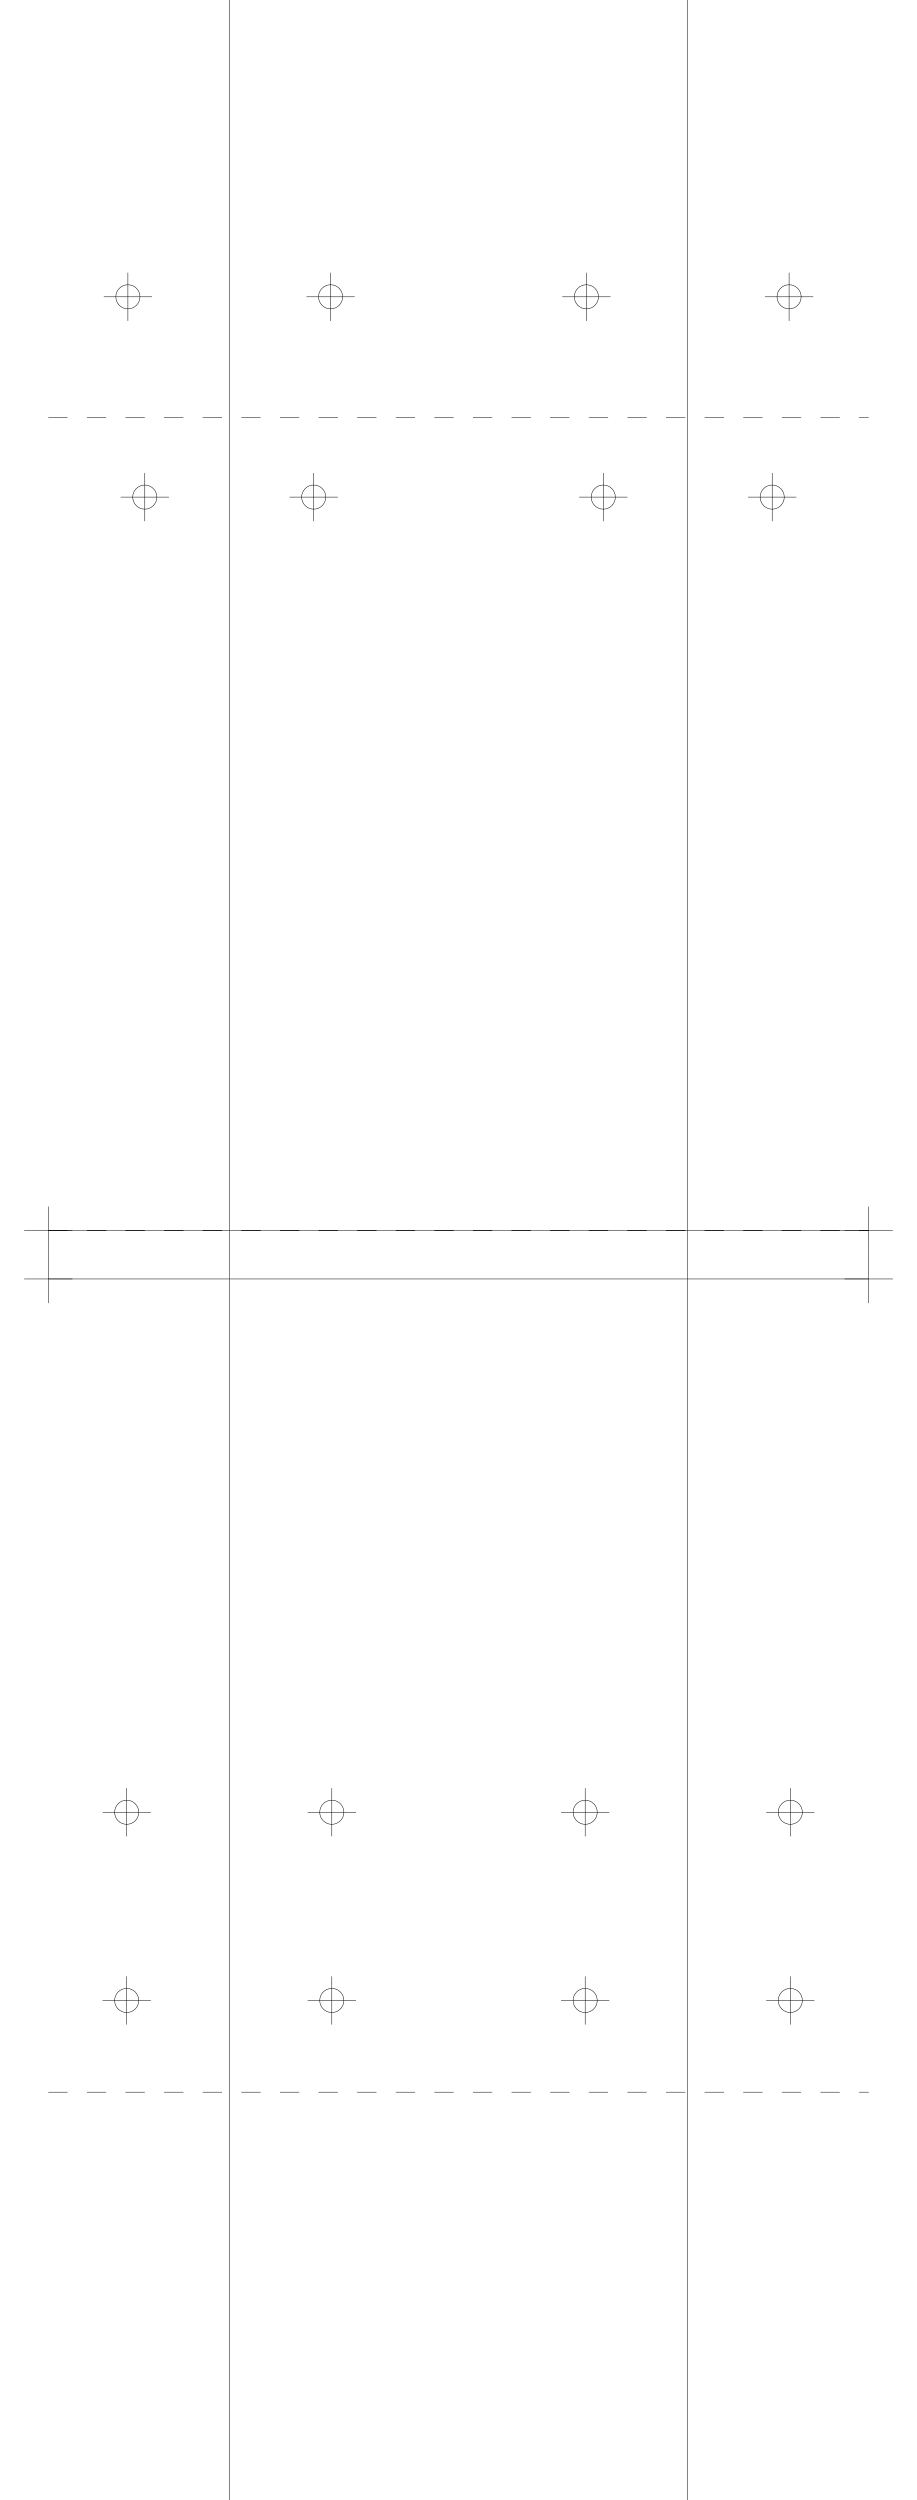
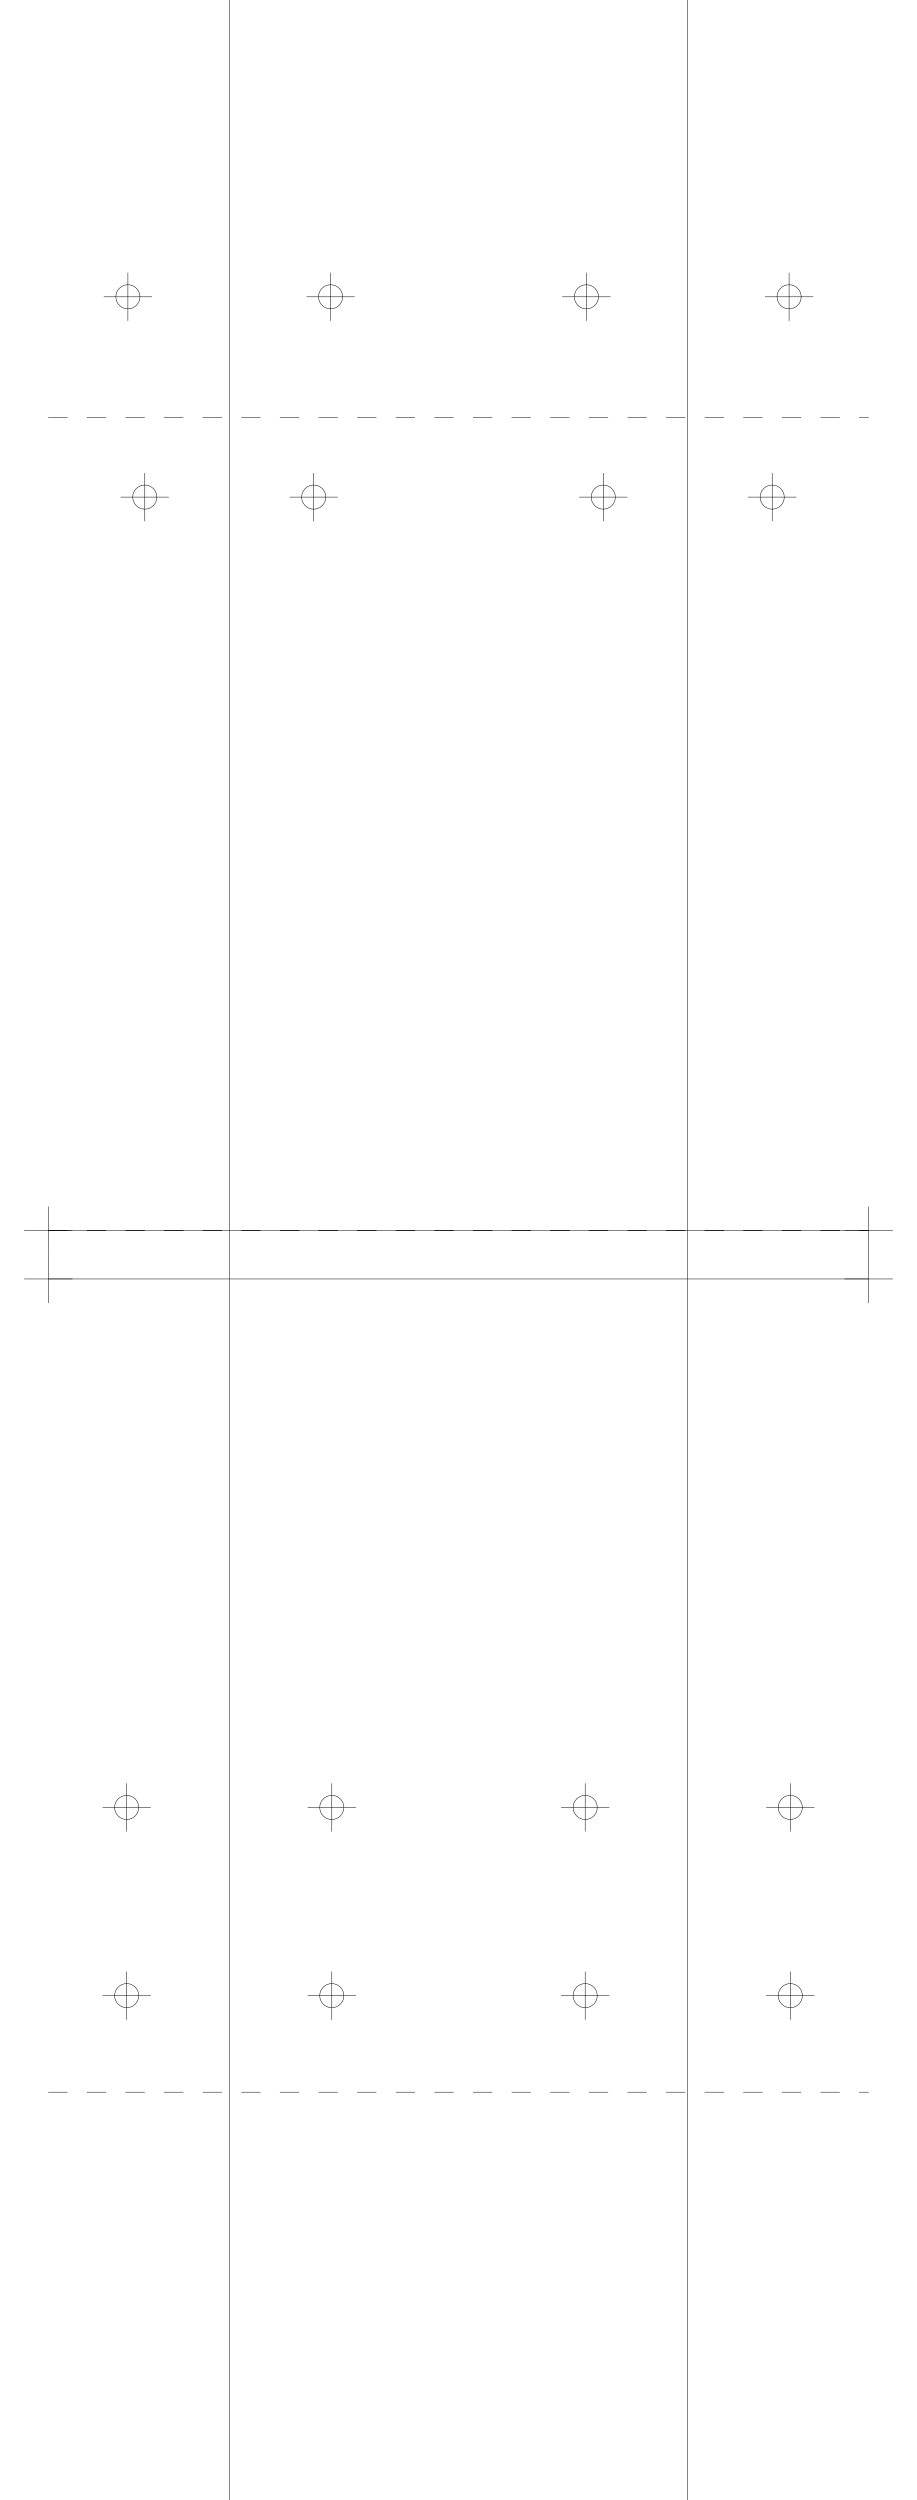
<svg xmlns="http://www.w3.org/2000/svg" version="1.2" width="190.0mm" height="518.0mm" viewBox="0 0 190.0 518.0">
  <line x1="47.5" y1="0.0" x2="47.5" y2="518.0" stroke="black" stroke-width="0.1" />
  <line x1="142.5" y1="0.0" x2="142.5" y2="518.0" stroke="black" stroke-width="0.1" />
  <line x1="10.0" y1="255.0" x2="180.0" y2="255.0" stroke="black" stroke-width="0.1" />
  <line x1="5.0" y1="255.0" x2="15.0" y2="255.0" stroke="black" stroke-width="0.1" />
  <line x1="10.0" y1="250.0" x2="10.0" y2="260.0" stroke="black" stroke-width="0.1" />
  <line x1="175.0" y1="255.0" x2="185.0" y2="255.0" stroke="black" stroke-width="0.1" />
  <line x1="180.0" y1="250.0" x2="180.0" y2="260.0" stroke="black" stroke-width="0.1" />
  <line x1="10.0" y1="265.0" x2="180.0" y2="265.0" stroke="black" stroke-width="0.1" />
  <line x1="5.0" y1="265.0" x2="15.0" y2="265.0" stroke="black" stroke-width="0.1" />
  <line x1="10.0" y1="260.0" x2="10.0" y2="270.0" stroke="black" stroke-width="0.1" />
  <line x1="175.0" y1="265.0" x2="185.0" y2="265.0" stroke="black" stroke-width="0.1" />
  <line x1="180.0" y1="260.0" x2="180.0" y2="270.0" stroke="black" stroke-width="0.1" />
  <line x1="10.0" y1="255.0" x2="180.0" y2="255.0" stroke="black" stroke-width="0.1" stroke-dasharray="4 4" />
  <line x1="10.0" y1="86.5" x2="180.0" y2="86.5" stroke="black" stroke-width="0.1" stroke-dasharray="4 4" />
  <circle cx="65.0" cy="103.0" r="2.5" fill="none" stroke="black" stroke-width="0.1" />
  <line x1="60.0" y1="103.0" x2="70.0" y2="103.0" stroke="black" stroke-width="0.1" />
  <line x1="65.0" y1="98.0" x2="65.0" y2="108.0" stroke="black" stroke-width="0.1" />
  <circle cx="160.0" cy="103.0" r="2.5" fill="none" stroke="black" stroke-width="0.1" />
  <line x1="155.0" y1="103.0" x2="165.0" y2="103.0" stroke="black" stroke-width="0.1" />
  <line x1="160.0" y1="98.0" x2="160.0" y2="108.0" stroke="black" stroke-width="0.1" />
  <circle cx="30.0" cy="103.0" r="2.5" fill="none" stroke="black" stroke-width="0.1" />
  <line x1="25.0" y1="103.0" x2="35.0" y2="103.0" stroke="black" stroke-width="0.1" />
  <line x1="30.0" y1="98.0" x2="30.0" y2="108.0" stroke="black" stroke-width="0.1" />
  <circle cx="125.0" cy="103.0" r="2.5" fill="none" stroke="black" stroke-width="0.1" />
  <line x1="120.0" y1="103.0" x2="130.0" y2="103.0" stroke="black" stroke-width="0.1" />
  <line x1="125.0" y1="98.0" x2="125.0" y2="108.0" stroke="black" stroke-width="0.1" />
  <circle cx="68.5" cy="61.5" r="2.5" fill="none" stroke="black" stroke-width="0.1" />
  <line x1="63.5" y1="61.5" x2="73.5" y2="61.5" stroke="black" stroke-width="0.1" />
  <line x1="68.5" y1="56.5" x2="68.5" y2="66.5" stroke="black" stroke-width="0.1" />
  <circle cx="163.5" cy="61.5" r="2.5" fill="none" stroke="black" stroke-width="0.1" />
  <line x1="158.5" y1="61.5" x2="168.5" y2="61.5" stroke="black" stroke-width="0.1" />
  <line x1="163.5" y1="56.5" x2="163.5" y2="66.5" stroke="black" stroke-width="0.1" />
  <circle cx="26.5" cy="61.5" r="2.5" fill="none" stroke="black" stroke-width="0.1" />
  <line x1="21.5" y1="61.5" x2="31.5" y2="61.5" stroke="black" stroke-width="0.1" />
  <line x1="26.5" y1="56.5" x2="26.5" y2="66.5" stroke="black" stroke-width="0.1" />
  <circle cx="121.5" cy="61.5" r="2.5" fill="none" stroke="black" stroke-width="0.1" />
  <line x1="116.5" y1="61.5" x2="126.5" y2="61.5" stroke="black" stroke-width="0.1" />
  <line x1="121.5" y1="56.5" x2="121.5" y2="66.5" stroke="black" stroke-width="0.1" />
  <line x1="10.0" y1="255.0" x2="180.0" y2="255.0" stroke="black" stroke-width="0.1" stroke-dasharray="4 4" />
  <line x1="10.0" y1="433.5" x2="180.0" y2="433.5" stroke="black" stroke-width="0.1" stroke-dasharray="4 4" />
-   <circle cx="68.75" cy="375.5" r="2.5" fill="none" stroke="black" stroke-width="0.1" />
-   <line x1="63.75" y1="375.5" x2="73.75" y2="375.5" stroke="black" stroke-width="0.1" />
-   <line x1="68.75" y1="370.5" x2="68.75" y2="380.5" stroke="black" stroke-width="0.1" />
-   <circle cx="163.75" cy="375.5" r="2.5" fill="none" stroke="black" stroke-width="0.1" />
-   <line x1="158.75" y1="375.5" x2="168.75" y2="375.5" stroke="black" stroke-width="0.1" />
-   <line x1="163.75" y1="370.5" x2="163.75" y2="380.5" stroke="black" stroke-width="0.1" />
-   <circle cx="26.25" cy="375.5" r="2.5" fill="none" stroke="black" stroke-width="0.1" />
-   <line x1="21.25" y1="375.5" x2="31.25" y2="375.5" stroke="black" stroke-width="0.1" />
-   <line x1="26.25" y1="370.5" x2="26.25" y2="380.5" stroke="black" stroke-width="0.1" />
-   <circle cx="121.25" cy="375.5" r="2.5" fill="none" stroke="black" stroke-width="0.1" />
-   <line x1="116.25" y1="375.5" x2="126.25" y2="375.5" stroke="black" stroke-width="0.1" />
-   <line x1="121.25" y1="370.5" x2="121.25" y2="380.5" stroke="black" stroke-width="0.1" />
-   <circle cx="68.75" cy="414.5" r="2.5" fill="none" stroke="black" stroke-width="0.1" />
-   <line x1="63.75" y1="414.5" x2="73.75" y2="414.5" stroke="black" stroke-width="0.1" />
-   <line x1="68.75" y1="409.5" x2="68.75" y2="419.5" stroke="black" stroke-width="0.1" />
-   <circle cx="163.75" cy="414.5" r="2.5" fill="none" stroke="black" stroke-width="0.1" />
-   <line x1="158.75" y1="414.5" x2="168.75" y2="414.5" stroke="black" stroke-width="0.1" />
-   <line x1="163.75" y1="409.5" x2="163.75" y2="419.5" stroke="black" stroke-width="0.1" />
-   <circle cx="26.25" cy="414.5" r="2.5" fill="none" stroke="black" stroke-width="0.1" />
-   <line x1="21.25" y1="414.5" x2="31.25" y2="414.5" stroke="black" stroke-width="0.1" />
-   <line x1="26.25" y1="409.5" x2="26.25" y2="419.5" stroke="black" stroke-width="0.1" />
-   <circle cx="121.25" cy="414.5" r="2.5" fill="none" stroke="black" stroke-width="0.1" />
-   <line x1="116.25" y1="414.5" x2="126.25" y2="414.5" stroke="black" stroke-width="0.1" />
-   <line x1="121.25" y1="409.5" x2="121.25" y2="419.5" stroke="black" stroke-width="0.1" />
+   <circle cx="68.75" cy="374.5" r="2.5" fill="none" stroke="black" stroke-width="0.1" />
+   <line x1="63.75" y1="374.5" x2="73.75" y2="374.5" stroke="black" stroke-width="0.1" />
+   <line x1="68.75" y1="369.5" x2="68.75" y2="379.5" stroke="black" stroke-width="0.1" />
+   <circle cx="163.75" cy="374.5" r="2.5" fill="none" stroke="black" stroke-width="0.1" />
+   <line x1="158.75" y1="374.5" x2="168.75" y2="374.5" stroke="black" stroke-width="0.1" />
+   <line x1="163.75" y1="369.5" x2="163.75" y2="379.5" stroke="black" stroke-width="0.1" />
+   <circle cx="26.25" cy="374.5" r="2.5" fill="none" stroke="black" stroke-width="0.1" />
+   <line x1="21.25" y1="374.5" x2="31.25" y2="374.5" stroke="black" stroke-width="0.1" />
+   <line x1="26.25" y1="369.5" x2="26.25" y2="379.5" stroke="black" stroke-width="0.1" />
+   <circle cx="121.25" cy="374.5" r="2.5" fill="none" stroke="black" stroke-width="0.1" />
+   <line x1="116.25" y1="374.5" x2="126.25" y2="374.5" stroke="black" stroke-width="0.1" />
+   <line x1="121.25" y1="369.5" x2="121.25" y2="379.5" stroke="black" stroke-width="0.1" />
+   <circle cx="68.75" cy="413.5" r="2.5" fill="none" stroke="black" stroke-width="0.1" />
+   <line x1="63.75" y1="413.5" x2="73.75" y2="413.5" stroke="black" stroke-width="0.1" />
+   <line x1="68.75" y1="408.5" x2="68.75" y2="418.5" stroke="black" stroke-width="0.1" />
+   <circle cx="163.75" cy="413.5" r="2.5" fill="none" stroke="black" stroke-width="0.1" />
+   <line x1="158.75" y1="413.5" x2="168.75" y2="413.5" stroke="black" stroke-width="0.1" />
+   <line x1="163.75" y1="408.5" x2="163.75" y2="418.5" stroke="black" stroke-width="0.1" />
+   <circle cx="26.25" cy="413.5" r="2.5" fill="none" stroke="black" stroke-width="0.1" />
+   <line x1="21.25" y1="413.5" x2="31.25" y2="413.5" stroke="black" stroke-width="0.1" />
+   <line x1="26.25" y1="408.5" x2="26.25" y2="418.5" stroke="black" stroke-width="0.1" />
+   <circle cx="121.25" cy="413.5" r="2.5" fill="none" stroke="black" stroke-width="0.1" />
+   <line x1="116.25" y1="413.5" x2="126.25" y2="413.5" stroke="black" stroke-width="0.1" />
+   <line x1="121.25" y1="408.5" x2="121.25" y2="418.5" stroke="black" stroke-width="0.1" />
</svg>
